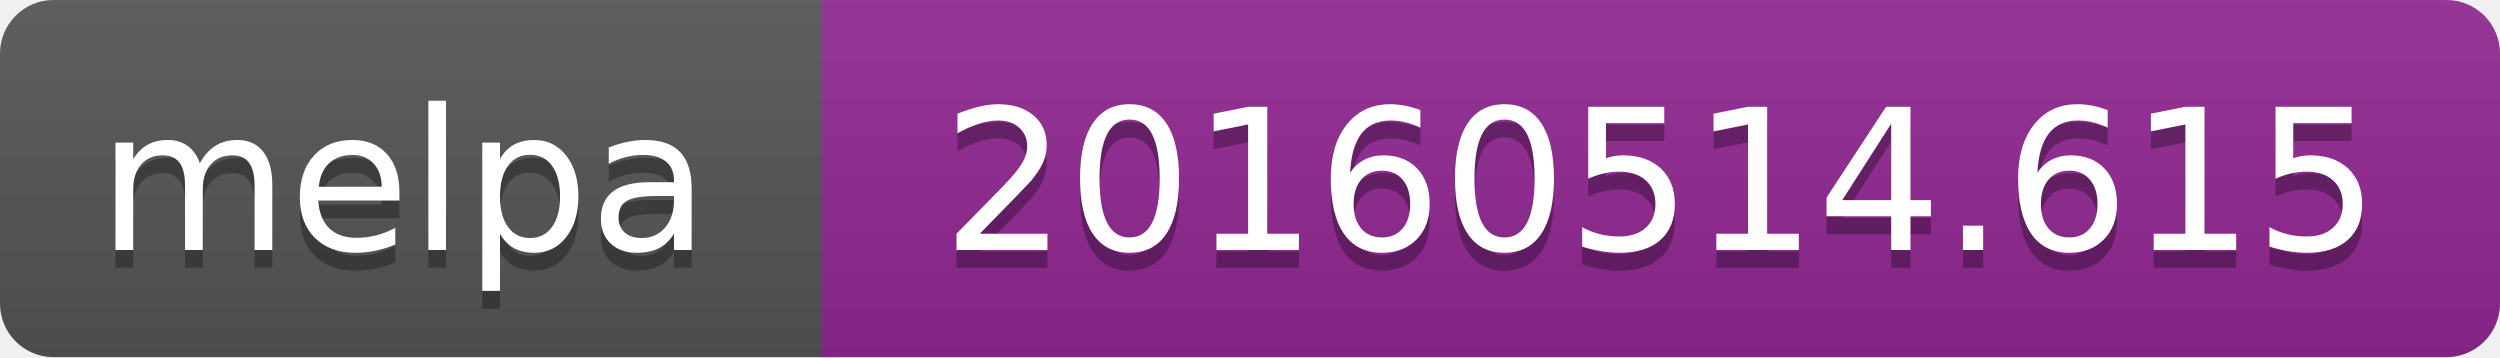
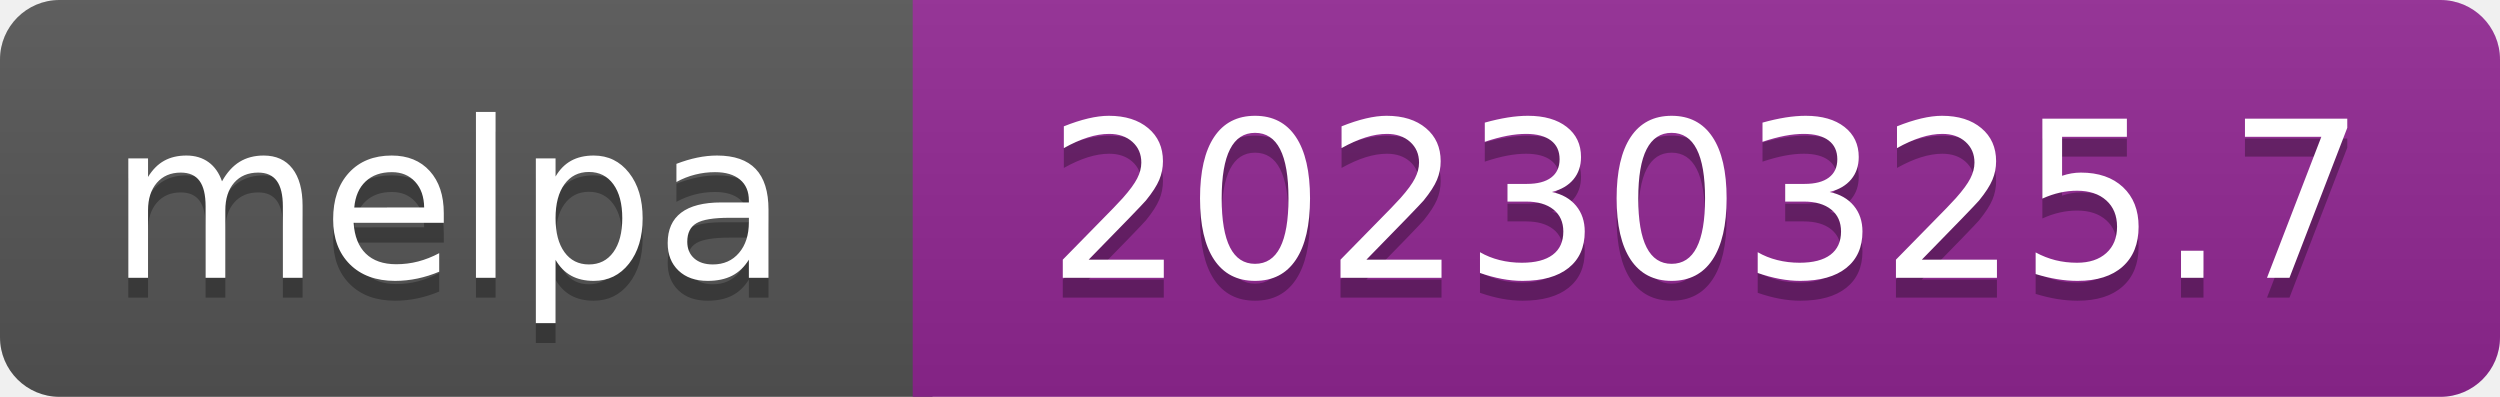
- <svg xmlns="http://www.w3.org/2000/svg" width="140" height="20" role="img" aria-label="melpa: 20160514.615">
+ <svg xmlns="http://www.w3.org/2000/svg" width="126" height="20" role="img" aria-label="melpa: 20230325.7">
  <linearGradient id="s" x2="0" y2="100%">
    <stop offset="0" stop-color="#bbb" stop-opacity=".1" />
    <stop offset="1" stop-opacity=".1" />
  </linearGradient>
  <clipPath id="r">
-     <rect width="140" height="20" rx="3" fill="#fff" />
+     <rect width="126" height="20" rx="3" fill="#fff" />
  </clipPath>
  <g clip-path="url(#r)">
    <rect width="47" height="20" fill="#555" />
-     <rect x="46" width="140" height="20" fill="#922793" />
-     <rect width="140" height="20" fill="url(#s)" />
+     <rect x="46" width="126" height="20" fill="#922793" />
+     <rect width="126" height="20" fill="url(#s)" />
  </g>
  <g fill="#fff" text-anchor="middle" font-family="Verdana,Geneva,DejaVu Sans,sans-serif" font-size="110" text-rendering="geometricPrecision">
    <text aria-hidden="true" x="226" y="150" fill="#010101" fill-opacity=".3" transform="scale(.1)" textLength="343">melpa</text>
    <text x="226" y="140" transform="scale(.1)" fill="#fff" textLength="343">melpa</text>
-     <text aria-hidden="true" x="930" y="150" fill="#010101" fill-opacity=".3" transform="scale(.1)" textLength="805">20160514.615</text>
-     <text x="930" y="140" transform="scale(.1)" fill="#fff" textLength="805">20160514.615</text>
+     <text aria-hidden="true" x="860" y="150" fill="#010101" fill-opacity=".3" transform="scale(.1)" textLength="665">20230325.7</text>
+     <text x="860" y="140" transform="scale(.1)" fill="#fff" textLength="665">20230325.7</text>
  </g>
</svg>
